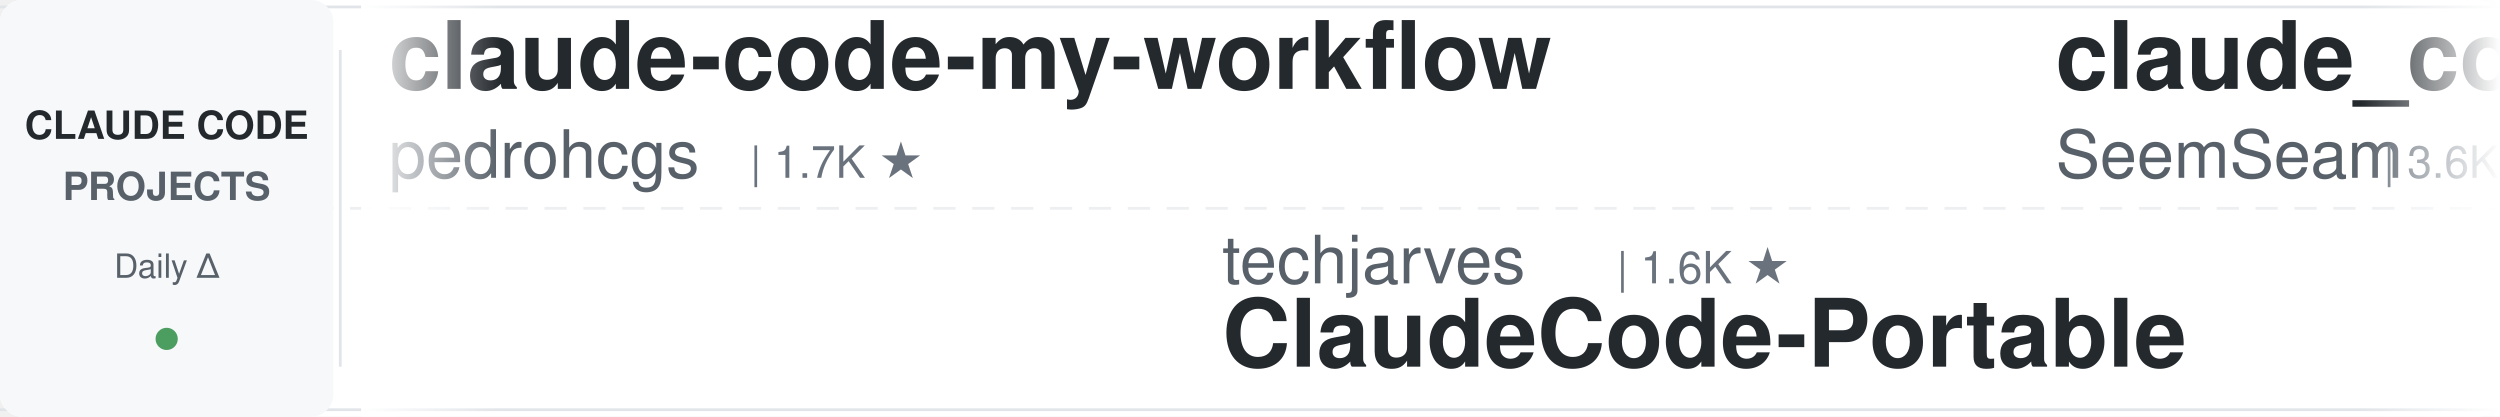
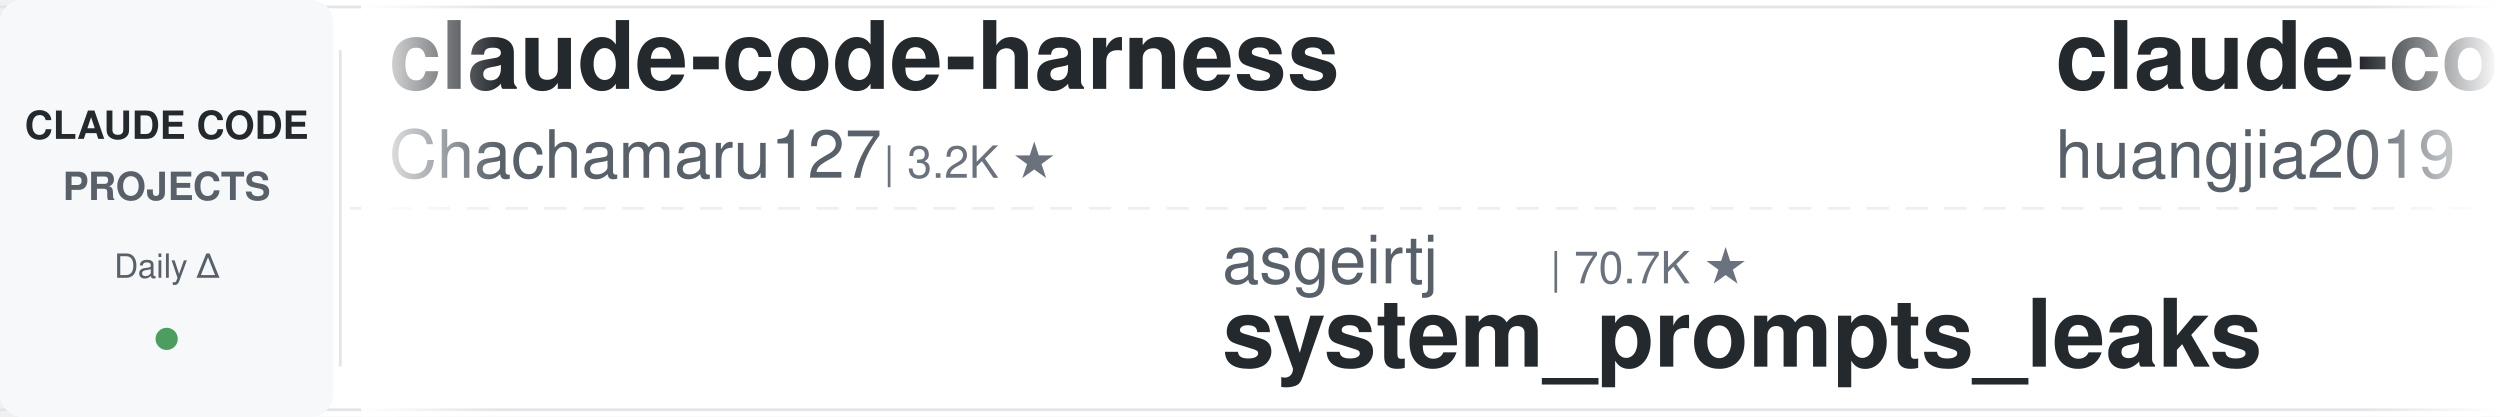
<svg xmlns="http://www.w3.org/2000/svg" width="900" height="150">
  <defs>
    <linearGradient id="leftFade" x1="0%" y1="0%" x2="100%" y2="0%">
      <stop offset="0%" style="stop-color:#ffffff;stop-opacity:1" />
      <stop offset="100%" style="stop-color:#ffffff;stop-opacity:0" />
    </linearGradient>
    <linearGradient id="rightFade" x1="0%" y1="0%" x2="100%" y2="0%">
      <stop offset="0%" style="stop-color:#ffffff;stop-opacity:0" />
      <stop offset="100%" style="stop-color:#ffffff;stop-opacity:1" />
    </linearGradient>
  </defs>
  <rect width="900" height="150" fill="#ffffff" rx="8" />
  <rect x="0" y="2" width="900" height="1" fill="#e1e4e8" />
  <rect x="0" y="147" width="900" height="1" fill="#e1e4e8" />
  <line x1="0" y1="75" x2="900" y2="75" stroke="#e1e4e8" stroke-width="1" stroke-dasharray="8 6" opacity="0.6" />
  <rect x="0" y="0" width="120" height="150" fill="#f6f8fa" rx="8" />
  <text x="60" y="50" font-family="-apple-system, BlinkMacSystemFont, 'Segoe UI', Helvetica, Arial, sans-serif" font-size="14" font-weight="600" fill="#24292e" text-anchor="middle">CLAUDE CODE</text>
  <text x="60" y="72" font-family="-apple-system, BlinkMacSystemFont, 'Segoe UI', Helvetica, Arial, sans-serif" font-size="14" font-weight="600" fill="#586069" text-anchor="middle">PROJECTS</text>
  <text x="60" y="100" font-family="-apple-system, BlinkMacSystemFont, 'Segoe UI', Helvetica, Arial, sans-serif" font-size="12" font-weight="500" fill="#586069" text-anchor="middle">Daily Δ</text>
  <circle cx="60" cy="122" r="4" fill="#22863a" opacity="0.8" />
  <rect x="122" y="18" width="1" height="114" fill="#e1e4e8" />
  <clipPath id="tickerClip">
    <rect x="130" y="0" width="770" height="150" />
  </clipPath>
  <g clip-path="url(#tickerClip)">
    <g id="tickerItems">
      <animateTransform attributeName="transform" attributeType="XML" type="translate" from="0 0" to="-3000 0" dur="54s" repeatCount="indefinite" />
      <g transform="translate(0, 0)">
-         <text x="140" y="32" font-family="-apple-system, BlinkMacSystemFont, 'Segoe UI', Helvetica, Arial, sans-serif" font-size="34" font-weight="600" fill="#24292e">claude-code-my-workflow</text>
-         <text x="140" y="64" font-family="-apple-system, BlinkMacSystemFont, 'Segoe UI', Helvetica, Arial, sans-serif" font-size="24" font-weight="400" fill="#586069">pedrohcgs</text>
-         <text x="270" y="64" font-family="-apple-system, BlinkMacSystemFont, 'Segoe UI', Helvetica, Arial, sans-serif" font-size="16" font-weight="500" fill="#6a737d">| 1.7K ★</text>
+         <text x="140" y="32" font-family="-apple-system, BlinkMacSystemFont, 'Segoe UI', Helvetica, Arial, sans-serif" font-size="34" font-weight="600" fill="#24292e">claude-code-harness</text>
+         <text x="140" y="64" font-family="-apple-system, BlinkMacSystemFont, 'Segoe UI', Helvetica, Arial, sans-serif" font-size="24" font-weight="400" fill="#586069">Chachamaru127</text>
+         <text x="318" y="64" font-family="-apple-system, BlinkMacSystemFont, 'Segoe UI', Helvetica, Arial, sans-serif" font-size="16" font-weight="500" fill="#6a737d">| 3.2K ★</text>
      </g>
      <g transform="translate(300, 0)">
-         <text x="140" y="102" font-family="-apple-system, BlinkMacSystemFont, 'Segoe UI', Helvetica, Arial, sans-serif" font-size="24" font-weight="400" fill="#586069">techjarves</text>
-         <text x="282" y="102" font-family="-apple-system, BlinkMacSystemFont, 'Segoe UI', Helvetica, Arial, sans-serif" font-size="16" font-weight="500" fill="#6a737d">| 1.6K ★</text>
-         <text x="140" y="132" font-family="-apple-system, BlinkMacSystemFont, 'Segoe UI', Helvetica, Arial, sans-serif" font-size="34" font-weight="600" fill="#24292e">ClaudeCode-Portable</text>
+         <text x="140" y="102" font-family="-apple-system, BlinkMacSystemFont, 'Segoe UI', Helvetica, Arial, sans-serif" font-size="24" font-weight="400" fill="#586069">asgeirtj</text>
+         <text x="258" y="102" font-family="-apple-system, BlinkMacSystemFont, 'Segoe UI', Helvetica, Arial, sans-serif" font-size="16" font-weight="500" fill="#6a737d">| 70.7K ★</text>
+         <text x="140" y="132" font-family="-apple-system, BlinkMacSystemFont, 'Segoe UI', Helvetica, Arial, sans-serif" font-size="34" font-weight="600" fill="#24292e">system_prompts_leaks</text>
      </g>
      <g transform="translate(600, 0)">
-         <text x="140" y="32" font-family="-apple-system, BlinkMacSystemFont, 'Segoe UI', Helvetica, Arial, sans-serif" font-size="34" font-weight="600" fill="#24292e">claude_codex_bridge</text>
-         <text x="140" y="64" font-family="-apple-system, BlinkMacSystemFont, 'Segoe UI', Helvetica, Arial, sans-serif" font-size="24" font-weight="400" fill="#586069">SeemSeam</text>
-         <text x="258" y="64" font-family="-apple-system, BlinkMacSystemFont, 'Segoe UI', Helvetica, Arial, sans-serif" font-size="16" font-weight="500" fill="#6a737d">| 3.6K ★</text>
+         <text x="140" y="32" font-family="-apple-system, BlinkMacSystemFont, 'Segoe UI', Helvetica, Arial, sans-serif" font-size="34" font-weight="600" fill="#24292e">claude-code-engineering</text>
+         <text x="140" y="64" font-family="-apple-system, BlinkMacSystemFont, 'Segoe UI', Helvetica, Arial, sans-serif" font-size="24" font-weight="400" fill="#586069">huangjia2019</text>
+         <text x="306" y="64" font-family="-apple-system, BlinkMacSystemFont, 'Segoe UI', Helvetica, Arial, sans-serif" font-size="16" font-weight="500" fill="#6a737d">| 1.1K ★</text>
      </g>
      <g transform="translate(900, 0)">
-         <text x="140" y="102" font-family="-apple-system, BlinkMacSystemFont, 'Segoe UI', Helvetica, Arial, sans-serif" font-size="24" font-weight="400" fill="#586069">jhlee0409</text>
-         <text x="270" y="102" font-family="-apple-system, BlinkMacSystemFont, 'Segoe UI', Helvetica, Arial, sans-serif" font-size="16" font-weight="500" fill="#6a737d">| 2.3K ★</text>
-         <text x="140" y="132" font-family="-apple-system, BlinkMacSystemFont, 'Segoe UI', Helvetica, Arial, sans-serif" font-size="34" font-weight="600" fill="#24292e">claude-code-history-view...</text>
+         <text x="140" y="102" font-family="-apple-system, BlinkMacSystemFont, 'Segoe UI', Helvetica, Arial, sans-serif" font-size="24" font-weight="400" fill="#586069">Windy3f3f3f3f</text>
+         <text x="318" y="102" font-family="-apple-system, BlinkMacSystemFont, 'Segoe UI', Helvetica, Arial, sans-serif" font-size="16" font-weight="500" fill="#6a737d">| 2.8K ★</text>
+         <text x="140" y="132" font-family="-apple-system, BlinkMacSystemFont, 'Segoe UI', Helvetica, Arial, sans-serif" font-size="34" font-weight="600" fill="#24292e">claude-code-from-scratch</text>
      </g>
      <g transform="translate(1200, 0)">
-         <text x="140" y="32" font-family="-apple-system, BlinkMacSystemFont, 'Segoe UI', Helvetica, Arial, sans-serif" font-size="34" font-weight="600" fill="#24292e">claude-code-infrastructu...</text>
-         <text x="140" y="64" font-family="-apple-system, BlinkMacSystemFont, 'Segoe UI', Helvetica, Arial, sans-serif" font-size="24" font-weight="400" fill="#586069">diet103</text>
-         <text x="246" y="64" font-family="-apple-system, BlinkMacSystemFont, 'Segoe UI', Helvetica, Arial, sans-serif" font-size="16" font-weight="500" fill="#6a737d">| 10.0K ★</text>
+         <text x="140" y="32" font-family="-apple-system, BlinkMacSystemFont, 'Segoe UI', Helvetica, Arial, sans-serif" font-size="34" font-weight="600" fill="#24292e">claude-code-proxy</text>
+         <text x="140" y="64" font-family="-apple-system, BlinkMacSystemFont, 'Segoe UI', Helvetica, Arial, sans-serif" font-size="24" font-weight="400" fill="#586069">1rgs</text>
+         <text x="210" y="64" font-family="-apple-system, BlinkMacSystemFont, 'Segoe UI', Helvetica, Arial, sans-serif" font-size="16" font-weight="500" fill="#6a737d">| 3.8K ★</text>
      </g>
      <g transform="translate(1500, 0)">
-         <text x="140" y="102" font-family="-apple-system, BlinkMacSystemFont, 'Segoe UI', Helvetica, Arial, sans-serif" font-size="24" font-weight="400" fill="#586069">1rgs</text>
-         <text x="210" y="102" font-family="-apple-system, BlinkMacSystemFont, 'Segoe UI', Helvetica, Arial, sans-serif" font-size="16" font-weight="500" fill="#6a737d">| 3.8K ★</text>
-         <text x="140" y="132" font-family="-apple-system, BlinkMacSystemFont, 'Segoe UI', Helvetica, Arial, sans-serif" font-size="34" font-weight="600" fill="#24292e">claude-code-proxy</text>
+         <text x="140" y="102" font-family="-apple-system, BlinkMacSystemFont, 'Segoe UI', Helvetica, Arial, sans-serif" font-size="24" font-weight="400" fill="#586069">FlorianBruniaux</text>
+         <text x="342" y="102" font-family="-apple-system, BlinkMacSystemFont, 'Segoe UI', Helvetica, Arial, sans-serif" font-size="16" font-weight="500" fill="#6a737d">| 6.3K ★</text>
+         <text x="140" y="132" font-family="-apple-system, BlinkMacSystemFont, 'Segoe UI', Helvetica, Arial, sans-serif" font-size="34" font-weight="600" fill="#24292e">claude-code-ultimate-gui...</text>
      </g>
      <g transform="translate(1800, 0)">
        <text x="140" y="32" font-family="-apple-system, BlinkMacSystemFont, 'Segoe UI', Helvetica, Arial, sans-serif" font-size="34" font-weight="600" fill="#24292e">awesome-claude-code-suba...</text>
        <text x="140" y="64" font-family="-apple-system, BlinkMacSystemFont, 'Segoe UI', Helvetica, Arial, sans-serif" font-size="24" font-weight="400" fill="#586069">VoltAgent</text>
        <text x="270" y="64" font-family="-apple-system, BlinkMacSystemFont, 'Segoe UI', Helvetica, Arial, sans-serif" font-size="16" font-weight="500" fill="#6a737d">| 26.3K ★</text>
      </g>
      <g transform="translate(2100, 0)">
-         <text x="140" y="102" font-family="-apple-system, BlinkMacSystemFont, 'Segoe UI', Helvetica, Arial, sans-serif" font-size="24" font-weight="400" fill="#586069">mrpaidsocial</text>
-         <text x="306" y="102" font-family="-apple-system, BlinkMacSystemFont, 'Segoe UI', Helvetica, Arial, sans-serif" font-size="16" font-weight="500" fill="#6a737d">| 1.6K ★</text>
-         <text x="140" y="132" font-family="-apple-system, BlinkMacSystemFont, 'Segoe UI', Helvetica, Arial, sans-serif" font-size="34" font-weight="600" fill="#24292e">arcads-claude-code-mrpai...</text>
+         <text x="140" y="102" font-family="-apple-system, BlinkMacSystemFont, 'Segoe UI', Helvetica, Arial, sans-serif" font-size="24" font-weight="400" fill="#586069">darcyegb</text>
+         <text x="258" y="102" font-family="-apple-system, BlinkMacSystemFont, 'Segoe UI', Helvetica, Arial, sans-serif" font-size="16" font-weight="500" fill="#6a737d">| 779 ★</text>
+         <text x="140" y="132" font-family="-apple-system, BlinkMacSystemFont, 'Segoe UI', Helvetica, Arial, sans-serif" font-size="34" font-weight="600" fill="#24292e">ClaudeCodeAgents</text>
      </g>
      <g transform="translate(2400, 0)">
-         <text x="140" y="32" font-family="-apple-system, BlinkMacSystemFont, 'Segoe UI', Helvetica, Arial, sans-serif" font-size="34" font-weight="600" fill="#24292e">awesome-claude-code</text>
-         <text x="140" y="64" font-family="-apple-system, BlinkMacSystemFont, 'Segoe UI', Helvetica, Arial, sans-serif" font-size="24" font-weight="400" fill="#586069">jqueryscript</text>
-         <text x="306" y="64" font-family="-apple-system, BlinkMacSystemFont, 'Segoe UI', Helvetica, Arial, sans-serif" font-size="16" font-weight="500" fill="#6a737d">| 541 ★</text>
+         <text x="140" y="32" font-family="-apple-system, BlinkMacSystemFont, 'Segoe UI', Helvetica, Arial, sans-serif" font-size="34" font-weight="600" fill="#24292e">claude-code-prompts</text>
+         <text x="140" y="64" font-family="-apple-system, BlinkMacSystemFont, 'Segoe UI', Helvetica, Arial, sans-serif" font-size="24" font-weight="400" fill="#586069">repowise-dev</text>
+         <text x="306" y="64" font-family="-apple-system, BlinkMacSystemFont, 'Segoe UI', Helvetica, Arial, sans-serif" font-size="16" font-weight="500" fill="#6a737d">| 1.2K ★</text>
      </g>
      <g transform="translate(2700, 0)">
-         <text x="140" y="102" font-family="-apple-system, BlinkMacSystemFont, 'Segoe UI', Helvetica, Arial, sans-serif" font-size="24" font-weight="400" fill="#586069">lorryjovens-hub</text>
-         <text x="342" y="102" font-family="-apple-system, BlinkMacSystemFont, 'Segoe UI', Helvetica, Arial, sans-serif" font-size="16" font-weight="500" fill="#6a737d">| 1.7K ★</text>
-         <text x="140" y="132" font-family="-apple-system, BlinkMacSystemFont, 'Segoe UI', Helvetica, Arial, sans-serif" font-size="34" font-weight="600" fill="#24292e">claude-code-rust</text>
+         <text x="140" y="102" font-family="-apple-system, BlinkMacSystemFont, 'Segoe UI', Helvetica, Arial, sans-serif" font-size="24" font-weight="400" fill="#586069">liuup</text>
+         <text x="222" y="102" font-family="-apple-system, BlinkMacSystemFont, 'Segoe UI', Helvetica, Arial, sans-serif" font-size="16" font-weight="500" fill="#6a737d">| 4.1K ★</text>
+         <text x="140" y="132" font-family="-apple-system, BlinkMacSystemFont, 'Segoe UI', Helvetica, Arial, sans-serif" font-size="34" font-weight="600" fill="#24292e">claude-code-analysis</text>
      </g>
      <g transform="translate(3000, 0)">
-         <text x="140" y="32" font-family="-apple-system, BlinkMacSystemFont, 'Segoe UI', Helvetica, Arial, sans-serif" font-size="34" font-weight="600" fill="#24292e">claude-code-my-workflow</text>
-         <text x="140" y="64" font-family="-apple-system, BlinkMacSystemFont, 'Segoe UI', Helvetica, Arial, sans-serif" font-size="24" font-weight="400" fill="#586069">pedrohcgs</text>
-         <text x="270" y="64" font-family="-apple-system, BlinkMacSystemFont, 'Segoe UI', Helvetica, Arial, sans-serif" font-size="16" font-weight="500" fill="#6a737d">| 1.7K ★</text>
+         <text x="140" y="32" font-family="-apple-system, BlinkMacSystemFont, 'Segoe UI', Helvetica, Arial, sans-serif" font-size="34" font-weight="600" fill="#24292e">claude-code-harness</text>
+         <text x="140" y="64" font-family="-apple-system, BlinkMacSystemFont, 'Segoe UI', Helvetica, Arial, sans-serif" font-size="24" font-weight="400" fill="#586069">Chachamaru127</text>
+         <text x="318" y="64" font-family="-apple-system, BlinkMacSystemFont, 'Segoe UI', Helvetica, Arial, sans-serif" font-size="16" font-weight="500" fill="#6a737d">| 3.2K ★</text>
      </g>
      <g transform="translate(3300, 0)">
-         <text x="140" y="102" font-family="-apple-system, BlinkMacSystemFont, 'Segoe UI', Helvetica, Arial, sans-serif" font-size="24" font-weight="400" fill="#586069">techjarves</text>
-         <text x="282" y="102" font-family="-apple-system, BlinkMacSystemFont, 'Segoe UI', Helvetica, Arial, sans-serif" font-size="16" font-weight="500" fill="#6a737d">| 1.6K ★</text>
-         <text x="140" y="132" font-family="-apple-system, BlinkMacSystemFont, 'Segoe UI', Helvetica, Arial, sans-serif" font-size="34" font-weight="600" fill="#24292e">ClaudeCode-Portable</text>
+         <text x="140" y="102" font-family="-apple-system, BlinkMacSystemFont, 'Segoe UI', Helvetica, Arial, sans-serif" font-size="24" font-weight="400" fill="#586069">asgeirtj</text>
+         <text x="258" y="102" font-family="-apple-system, BlinkMacSystemFont, 'Segoe UI', Helvetica, Arial, sans-serif" font-size="16" font-weight="500" fill="#6a737d">| 70.7K ★</text>
+         <text x="140" y="132" font-family="-apple-system, BlinkMacSystemFont, 'Segoe UI', Helvetica, Arial, sans-serif" font-size="34" font-weight="600" fill="#24292e">system_prompts_leaks</text>
      </g>
      <g transform="translate(3600, 0)">
-         <text x="140" y="32" font-family="-apple-system, BlinkMacSystemFont, 'Segoe UI', Helvetica, Arial, sans-serif" font-size="34" font-weight="600" fill="#24292e">claude_codex_bridge</text>
-         <text x="140" y="64" font-family="-apple-system, BlinkMacSystemFont, 'Segoe UI', Helvetica, Arial, sans-serif" font-size="24" font-weight="400" fill="#586069">SeemSeam</text>
-         <text x="258" y="64" font-family="-apple-system, BlinkMacSystemFont, 'Segoe UI', Helvetica, Arial, sans-serif" font-size="16" font-weight="500" fill="#6a737d">| 3.6K ★</text>
+         <text x="140" y="32" font-family="-apple-system, BlinkMacSystemFont, 'Segoe UI', Helvetica, Arial, sans-serif" font-size="34" font-weight="600" fill="#24292e">claude-code-engineering</text>
+         <text x="140" y="64" font-family="-apple-system, BlinkMacSystemFont, 'Segoe UI', Helvetica, Arial, sans-serif" font-size="24" font-weight="400" fill="#586069">huangjia2019</text>
+         <text x="306" y="64" font-family="-apple-system, BlinkMacSystemFont, 'Segoe UI', Helvetica, Arial, sans-serif" font-size="16" font-weight="500" fill="#6a737d">| 1.1K ★</text>
      </g>
      <g transform="translate(3900, 0)">
-         <text x="140" y="102" font-family="-apple-system, BlinkMacSystemFont, 'Segoe UI', Helvetica, Arial, sans-serif" font-size="24" font-weight="400" fill="#586069">jhlee0409</text>
-         <text x="270" y="102" font-family="-apple-system, BlinkMacSystemFont, 'Segoe UI', Helvetica, Arial, sans-serif" font-size="16" font-weight="500" fill="#6a737d">| 2.3K ★</text>
-         <text x="140" y="132" font-family="-apple-system, BlinkMacSystemFont, 'Segoe UI', Helvetica, Arial, sans-serif" font-size="34" font-weight="600" fill="#24292e">claude-code-history-view...</text>
+         <text x="140" y="102" font-family="-apple-system, BlinkMacSystemFont, 'Segoe UI', Helvetica, Arial, sans-serif" font-size="24" font-weight="400" fill="#586069">Windy3f3f3f3f</text>
+         <text x="318" y="102" font-family="-apple-system, BlinkMacSystemFont, 'Segoe UI', Helvetica, Arial, sans-serif" font-size="16" font-weight="500" fill="#6a737d">| 2.8K ★</text>
+         <text x="140" y="132" font-family="-apple-system, BlinkMacSystemFont, 'Segoe UI', Helvetica, Arial, sans-serif" font-size="34" font-weight="600" fill="#24292e">claude-code-from-scratch</text>
      </g>
    </g>
  </g>
  <rect x="130" y="0" width="50" height="150" fill="url(#leftFade)" />
  <rect x="850" y="0" width="50" height="150" fill="url(#rightFade)" />
</svg>
